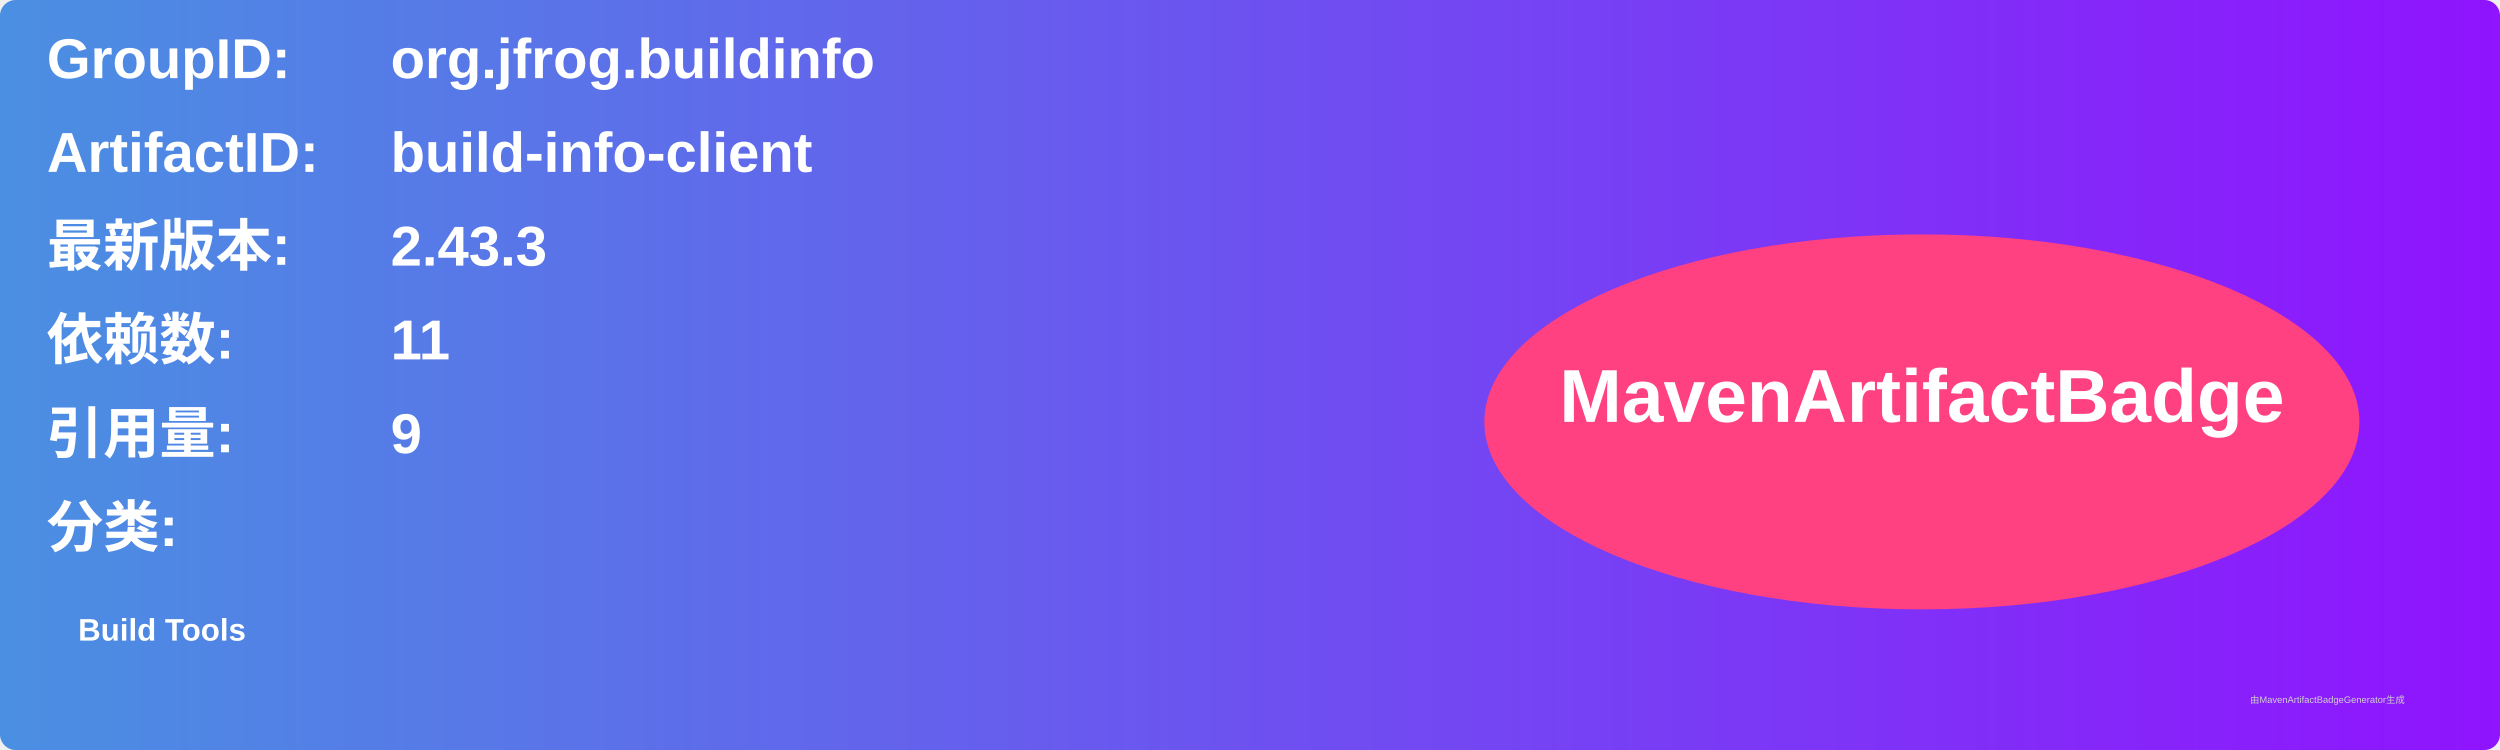
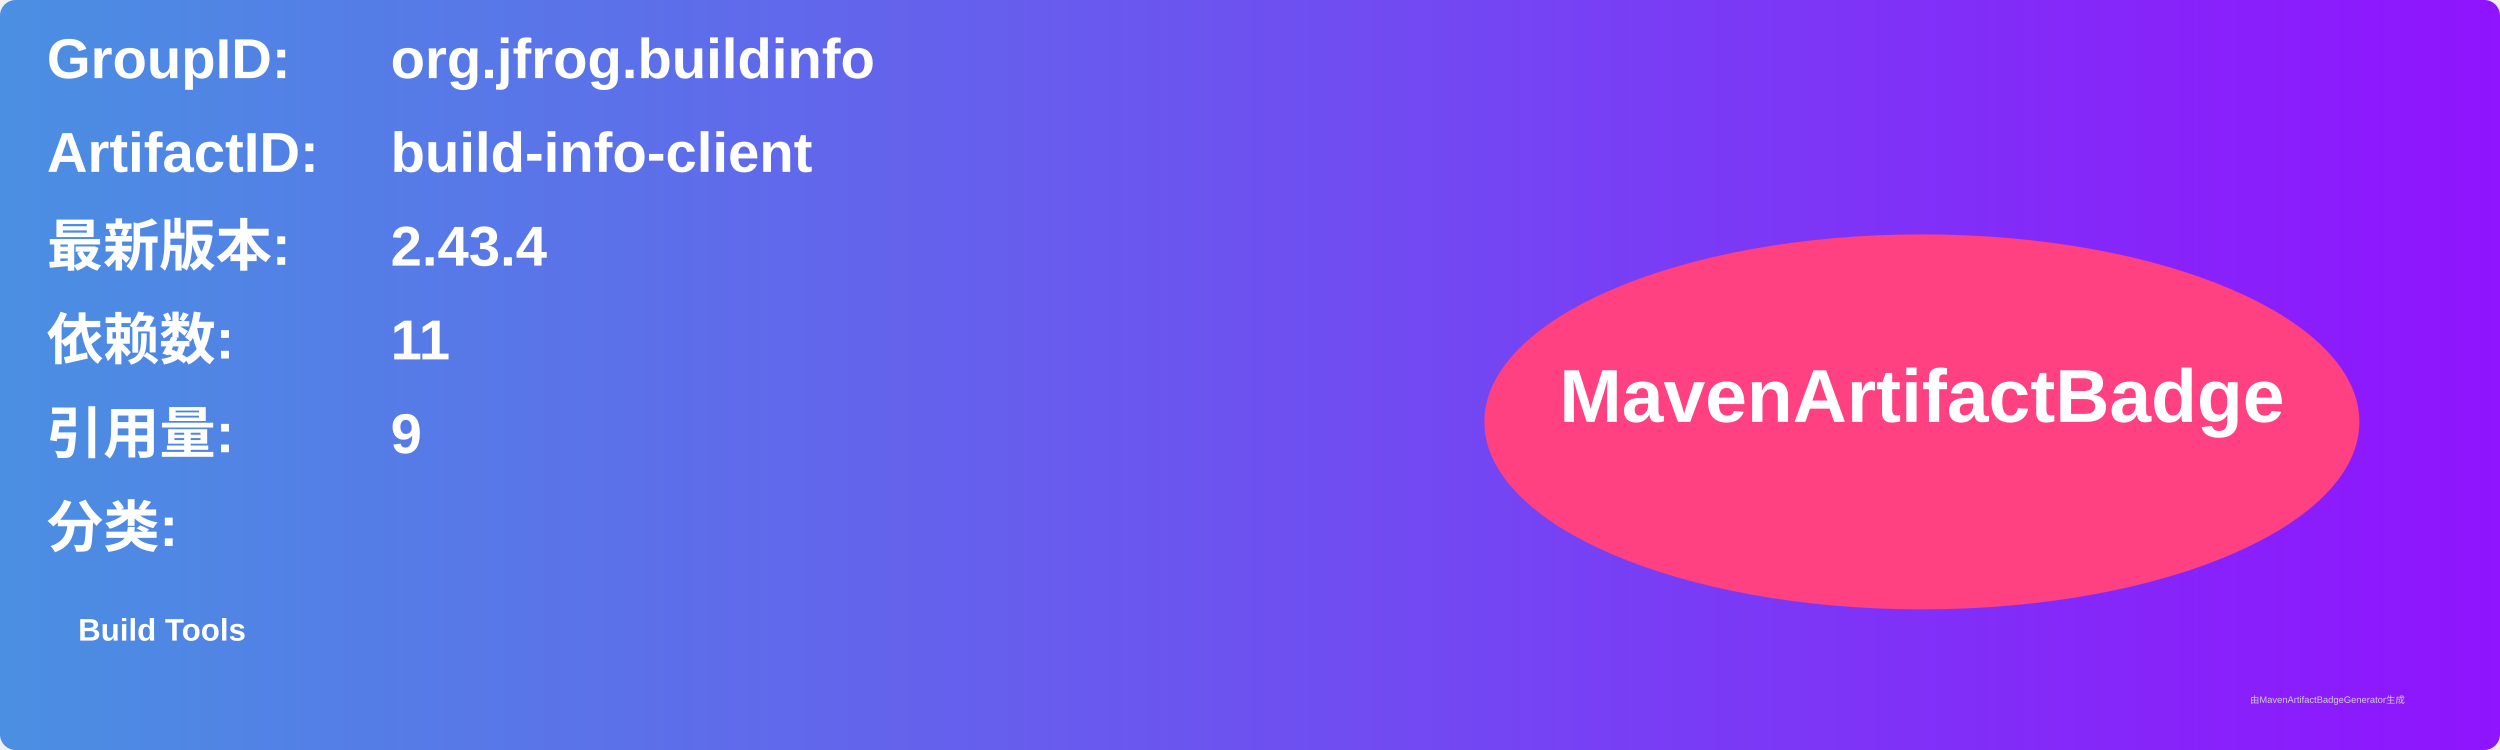
<svg xmlns="http://www.w3.org/2000/svg" width="800" height="240" viewBox="0 0 800 240">
  <linearGradient id="grad" x1="0%" y1="0%" x2="100%" y2="0%">
    <stop offset="0%" stop-color="#4a90e2" />
    <stop offset="100%" stop-color="#9013fe" />
  </linearGradient>
  <rect width="100%" height="100%" rx="5" ry="5" fill="url(#grad)" />
  <g transform="translate(15, 15)">
    <text x="0" y="10" font-family="Arial" font-size="18" fill="white" font-weight="bold" width="260">GroupID:</text>
    <text x="110" y="10" font-family="Arial" font-size="18" fill="white" font-weight="bold" width="460">org.jfrog.buildinfo</text>
    <text x="0" y="40" font-family="Arial" font-size="18" fill="white" font-weight="bold" width="260">ArtifactID:</text>
    <text x="110" y="40" font-family="Arial" font-size="18" fill="white" font-weight="bold" width="460">build-info-client</text>
    <text x="0" y="70" font-family="Arial" font-size="18" fill="white" font-weight="bold">最新版本:</text>
    <text x="110" y="70" font-family="Arial" font-size="18" fill="white" font-weight="bold">
-       <tspan font-weight="bold">2.43.3</tspan>
+       <tspan font-weight="bold">2.43.4</tspan>
    </text>
    <text x="0" y="100" font-family="Arial" font-size="18" fill="white" font-weight="bold">依赖数: </text>
    <text x="110" y="100" font-family="Arial" font-size="18" fill="white">
      <tspan font-weight="bold">11</tspan>
    </text>
    <text x="0" y="130" font-family="Arial" font-size="18" fill="white" font-weight="bold">引用量: </text>
    <text x="110" y="130" font-family="Arial" font-size="18" fill="white">
      <tspan font-weight="bold">9</tspan>
    </text>
    <text x="0" y="160" font-family="Arial" font-size="18" fill="white" font-weight="bold">分类:</text>
    <text x="10" y="190" font-family="Arial" font-size="10" fill="white">
      <tspan font-weight="bold">Build Tools</tspan>
    </text>
    <ellipse cx="600" cy="120" rx="140" ry="60" fill="#ff4081" />
    <text x="600" y="120" text-anchor="middle" font-family="Arial" font-size="24" fill="white" font-weight="bold">MavenArtifactBadge</text>
  </g>
  <text x="720" y="225" font-family="Arial" font-size="3" fill="#d0d0d0">由MavenArtifactBadgeGenerator生成</text>
</svg>
